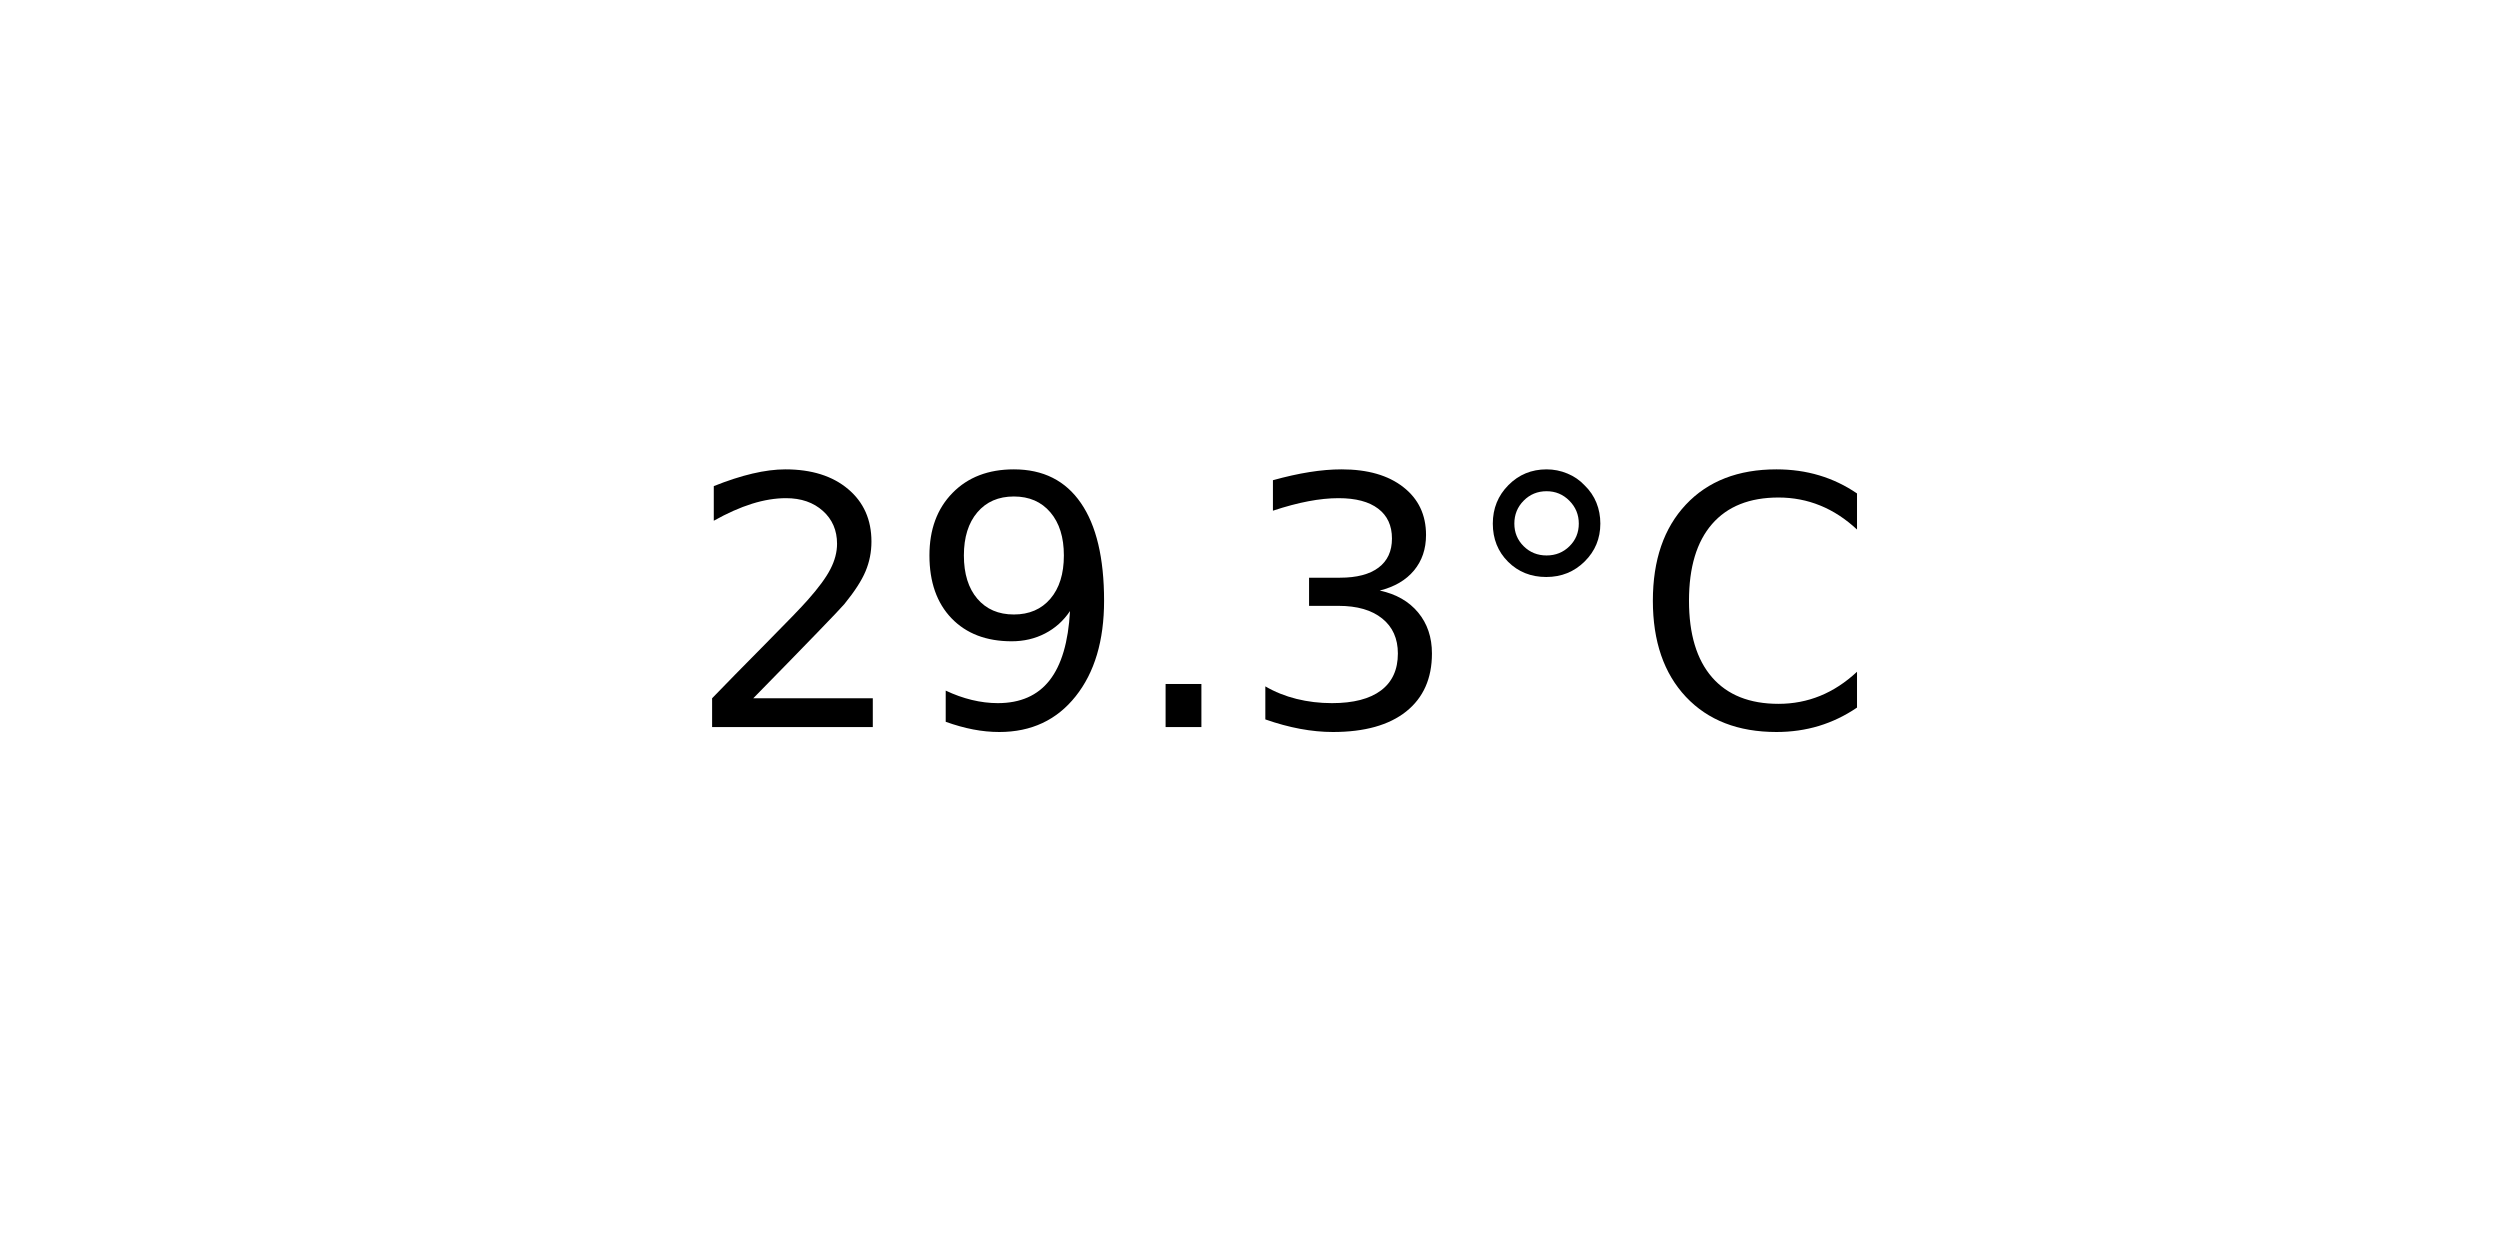
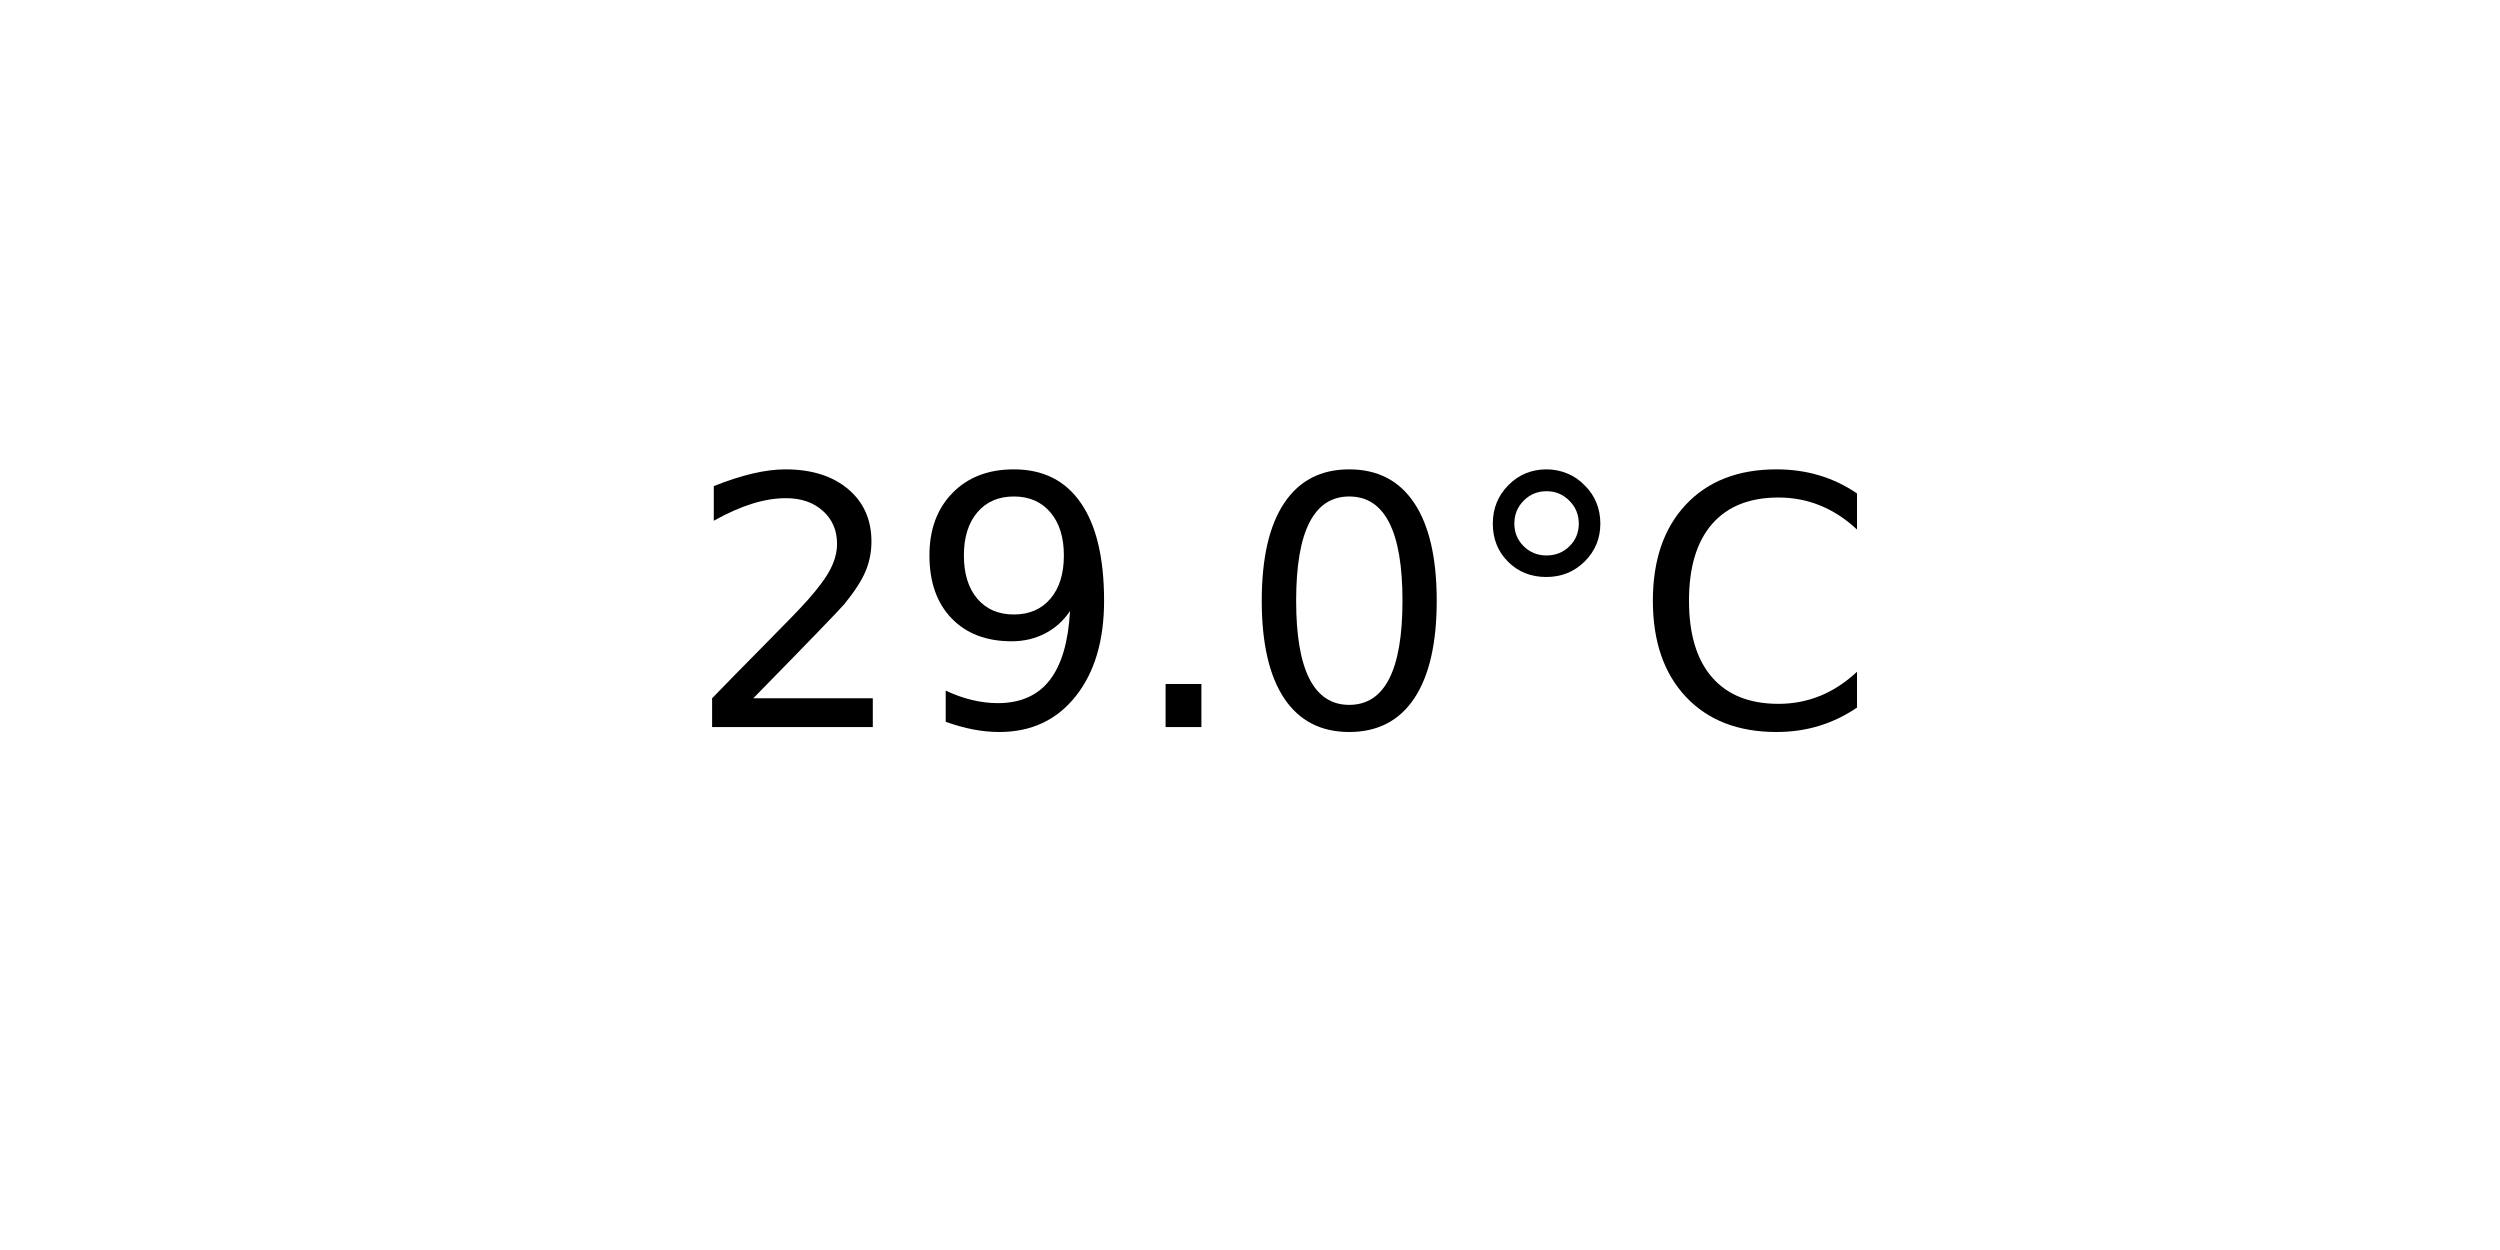
<svg xmlns="http://www.w3.org/2000/svg" xmlns:xlink="http://www.w3.org/1999/xlink" width="72pt" height="36pt" viewBox="0 0 72 36" version="1.1">
  <defs>
    <style type="text/css">*{stroke-linejoin: round; stroke-linecap: butt}</style>
  </defs>
  <g id="figure_1">
    <g id="axes_1">
      <g id="text_1">
        <g transform="translate(19.77578 20.93937) scale(0.1 -0.1)">
          <defs>
            <path id="DejaVuSans-32" d="M 1228 531  L 3431 531  L 3431 0  L 469 0  L 469 531  Q 828 903 1448 1529  Q 2069 2156 2228 2338  Q 2531 2678 2651 2914  Q 2772 3150 2772 3378  Q 2772 3750 2511 3984  Q 2250 4219 1831 4219  Q 1534 4219 1204 4116  Q 875 4013 500 3803  L 500 4441  Q 881 4594 1212 4672  Q 1544 4750 1819 4750  Q 2544 4750 2975 4387  Q 3406 4025 3406 3419  Q 3406 3131 3298 2873  Q 3191 2616 2906 2266  Q 2828 2175 2409 1742  Q 1991 1309 1228 531  z " transform="scale(0.015625)" />
            <path id="DejaVuSans-39" d="M 703 97  L 703 672  Q 941 559 1184 500  Q 1428 441 1663 441  Q 2288 441 2617 861  Q 2947 1281 2994 2138  Q 2813 1869 2534 1725  Q 2256 1581 1919 1581  Q 1219 1581 811 2004  Q 403 2428 403 3163  Q 403 3881 828 4315  Q 1253 4750 1959 4750  Q 2769 4750 3195 4129  Q 3622 3509 3622 2328  Q 3622 1225 3098 567  Q 2575 -91 1691 -91  Q 1453 -91 1209 -44  Q 966 3 703 97  z M 1959 2075  Q 2384 2075 2632 2365  Q 2881 2656 2881 3163  Q 2881 3666 2632 3958  Q 2384 4250 1959 4250  Q 1534 4250 1286 3958  Q 1038 3666 1038 3163  Q 1038 2656 1286 2365  Q 1534 2075 1959 2075  z " transform="scale(0.015625)" />
            <path id="DejaVuSans-2e" d="M 684 794  L 1344 794  L 1344 0  L 684 0  L 684 794  z " transform="scale(0.015625)" />
-             <path id="DejaVuSans-33" d="M 2597 2516  Q 3050 2419 3304 2112  Q 3559 1806 3559 1356  Q 3559 666 3084 287  Q 2609 -91 1734 -91  Q 1441 -91 1130 -33  Q 819 25 488 141  L 488 750  Q 750 597 1062 519  Q 1375 441 1716 441  Q 2309 441 2620 675  Q 2931 909 2931 1356  Q 2931 1769 2642 2001  Q 2353 2234 1838 2234  L 1294 2234  L 1294 2753  L 1863 2753  Q 2328 2753 2575 2939  Q 2822 3125 2822 3475  Q 2822 3834 2567 4026  Q 2313 4219 1838 4219  Q 1578 4219 1281 4162  Q 984 4106 628 3988  L 628 4550  Q 988 4650 1302 4700  Q 1616 4750 1894 4750  Q 2613 4750 3031 4423  Q 3450 4097 3450 3541  Q 3450 3153 3228 2886  Q 3006 2619 2597 2516  z " transform="scale(0.015625)" />
+             <path id="DejaVuSans-30" d="M 2034 4250  Q 1547 4250 1301 3770  Q 1056 3291 1056 2328  Q 1056 1369 1301 889  Q 1547 409 2034 409  Q 2525 409 2770 889  Q 3016 1369 3016 2328  Q 3016 3291 2770 3770  Q 2525 4250 2034 4250  z M 2034 4750  Q 2819 4750 3233 4129  Q 3647 3509 3647 2328  Q 3647 1150 3233 529  Q 2819 -91 2034 -91  Q 1250 -91 836 529  Q 422 1150 422 2328  Q 422 3509 836 4129  Q 1250 4750 2034 4750  z " transform="scale(0.015625)" />
            <path id="DejaVuSans-b0" d="M 1600 4347  Q 1350 4347 1178 4173  Q 1006 4000 1006 3750  Q 1006 3503 1178 3333  Q 1350 3163 1600 3163  Q 1850 3163 2022 3333  Q 2194 3503 2194 3750  Q 2194 3997 2020 4172  Q 1847 4347 1600 4347  z M 1600 4750  Q 1800 4750 1984 4673  Q 2169 4597 2303 4453  Q 2447 4313 2519 4134  Q 2591 3956 2591 3750  Q 2591 3338 2302 3052  Q 2013 2766 1594 2766  Q 1172 2766 890 3047  Q 609 3328 609 3750  Q 609 4169 896 4459  Q 1184 4750 1600 4750  z " transform="scale(0.015625)" />
            <path id="DejaVuSans-43" d="M 4122 4306  L 4122 3641  Q 3803 3938 3442 4084  Q 3081 4231 2675 4231  Q 1875 4231 1450 3742  Q 1025 3253 1025 2328  Q 1025 1406 1450 917  Q 1875 428 2675 428  Q 3081 428 3442 575  Q 3803 722 4122 1019  L 4122 359  Q 3791 134 3420 21  Q 3050 -91 2638 -91  Q 1578 -91 968 557  Q 359 1206 359 2328  Q 359 3453 968 4101  Q 1578 4750 2638 4750  Q 3056 4750 3426 4639  Q 3797 4528 4122 4306  z " transform="scale(0.015625)" />
          </defs>
          <use xlink:href="#DejaVuSans-32" />
          <use xlink:href="#DejaVuSans-39" x="63.623" />
          <use xlink:href="#DejaVuSans-2e" x="127.246" />
-           <use xlink:href="#DejaVuSans-33" x="159.033" />
+           <use xlink:href="#DejaVuSans-30" x="159.033" />
          <use xlink:href="#DejaVuSans-b0" x="222.656" />
          <use xlink:href="#DejaVuSans-43" x="272.656" />
        </g>
      </g>
    </g>
  </g>
</svg>
